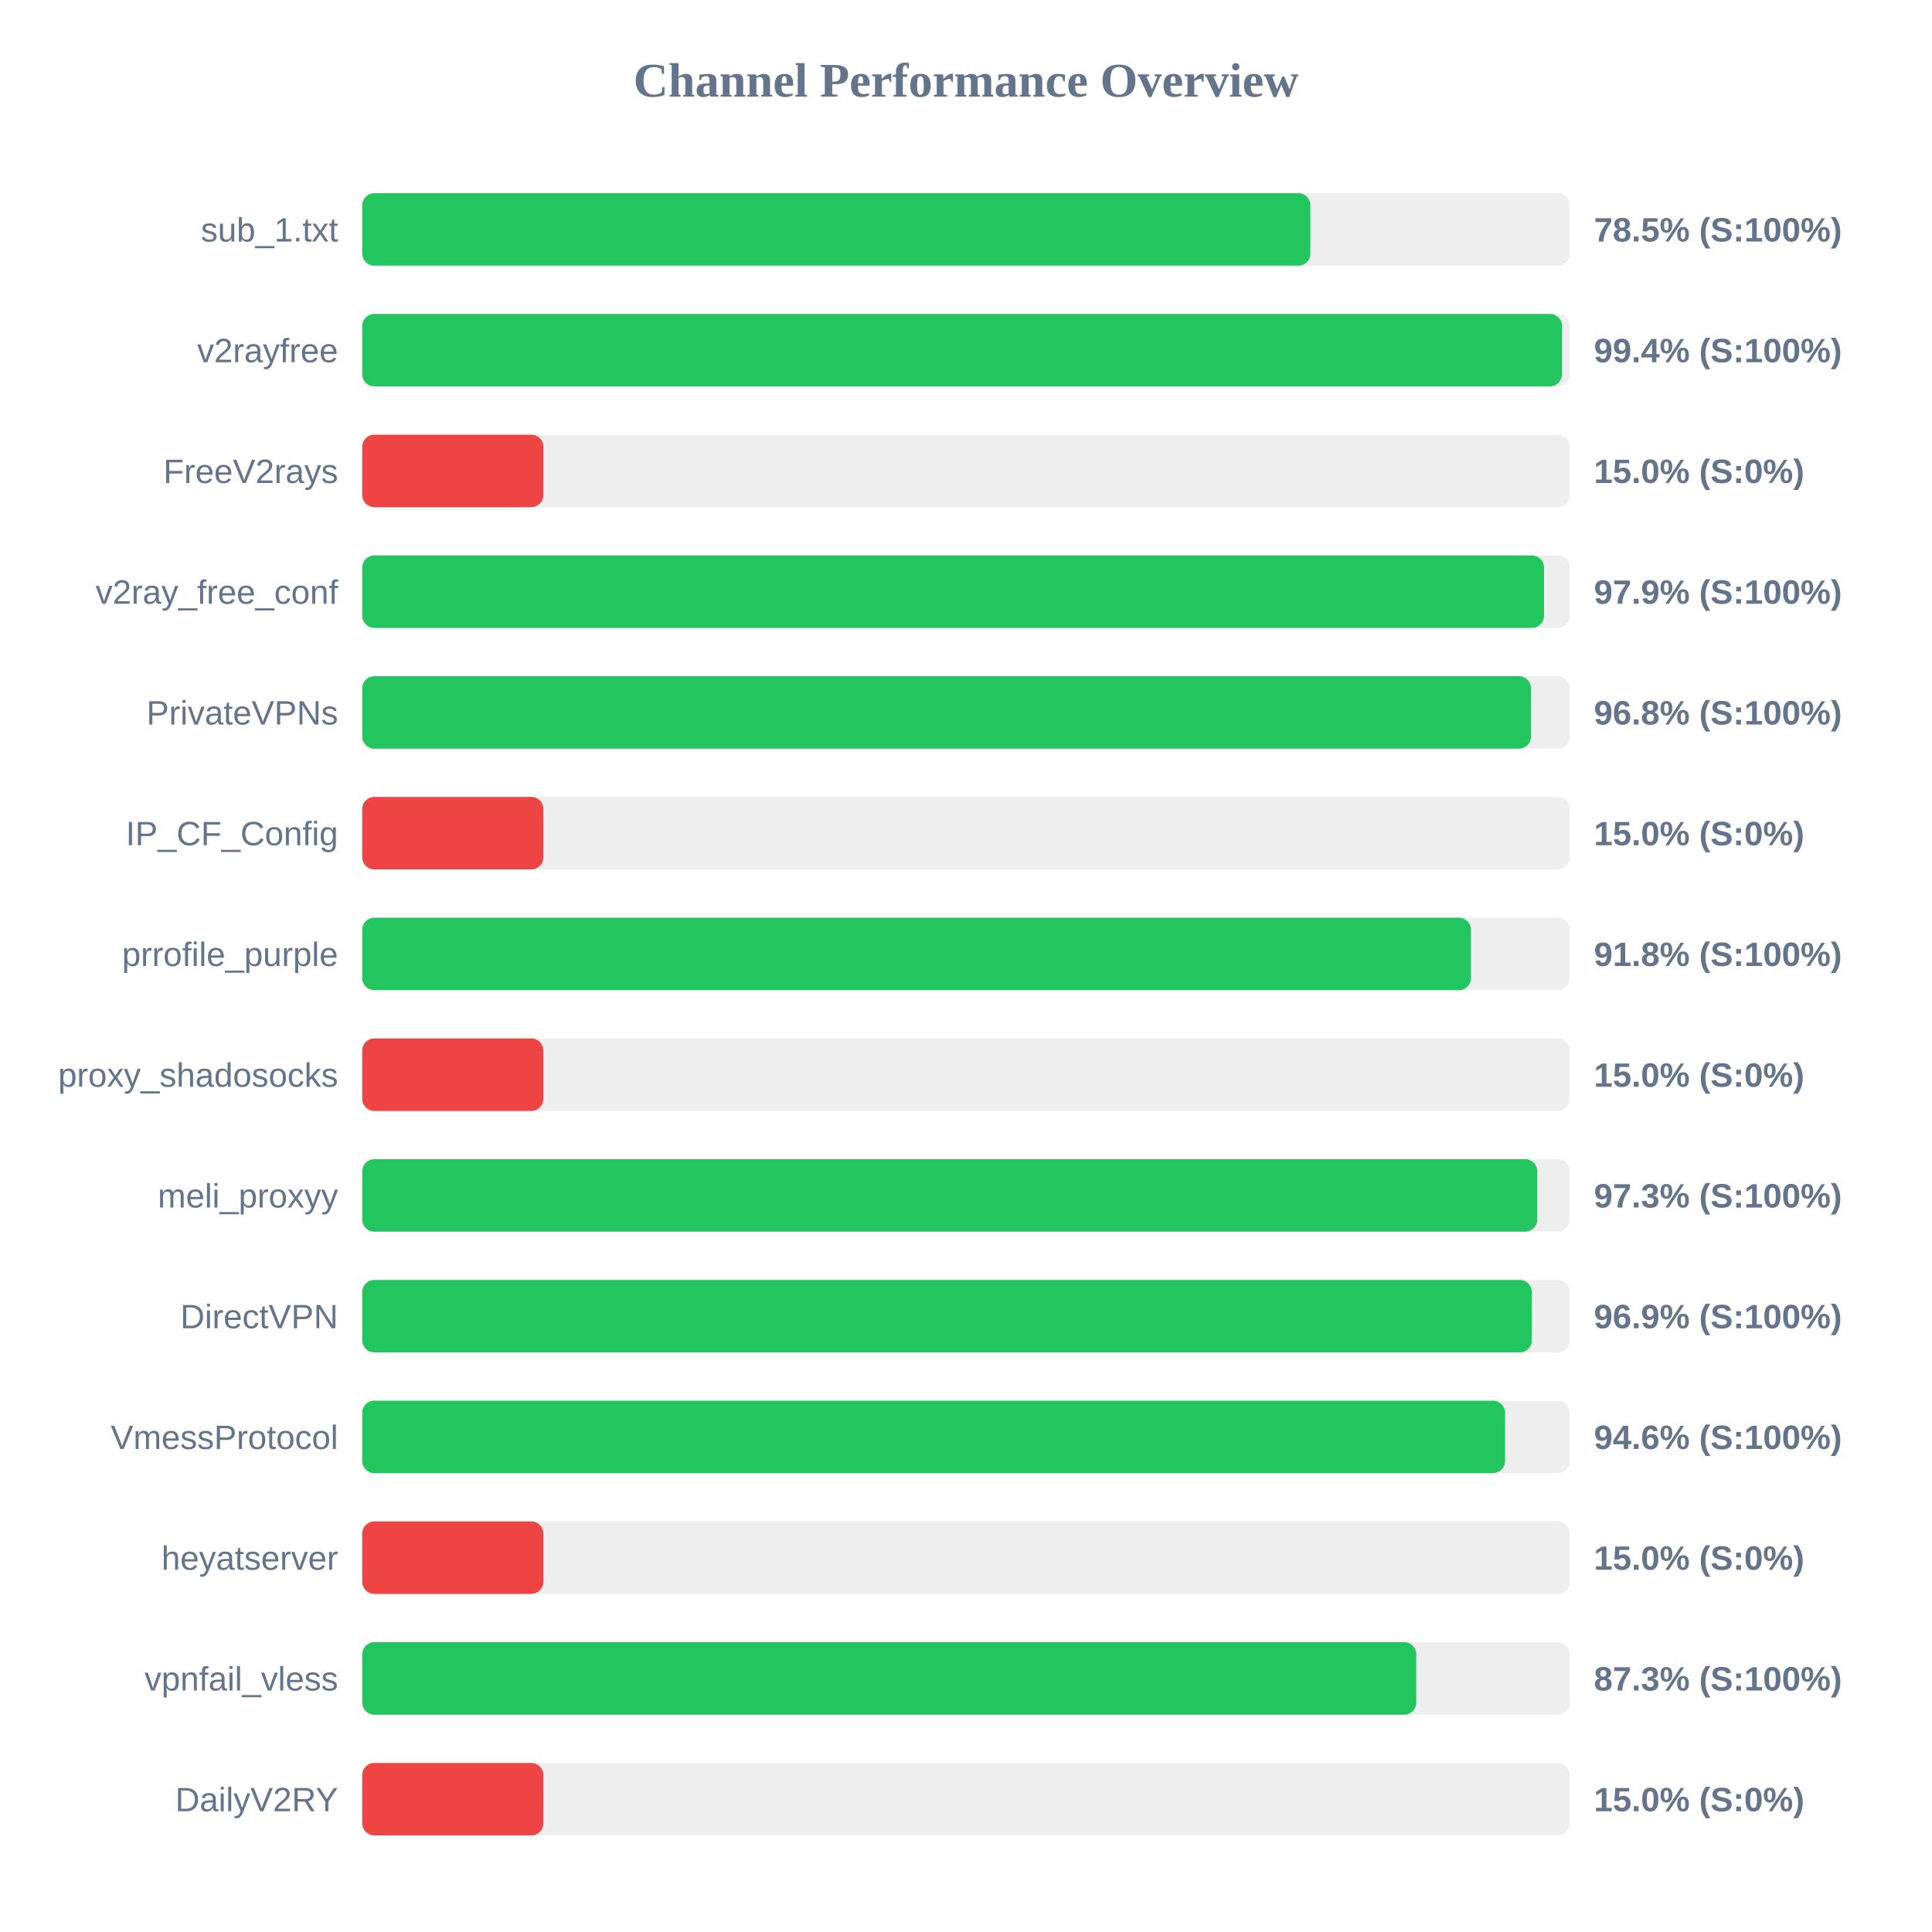
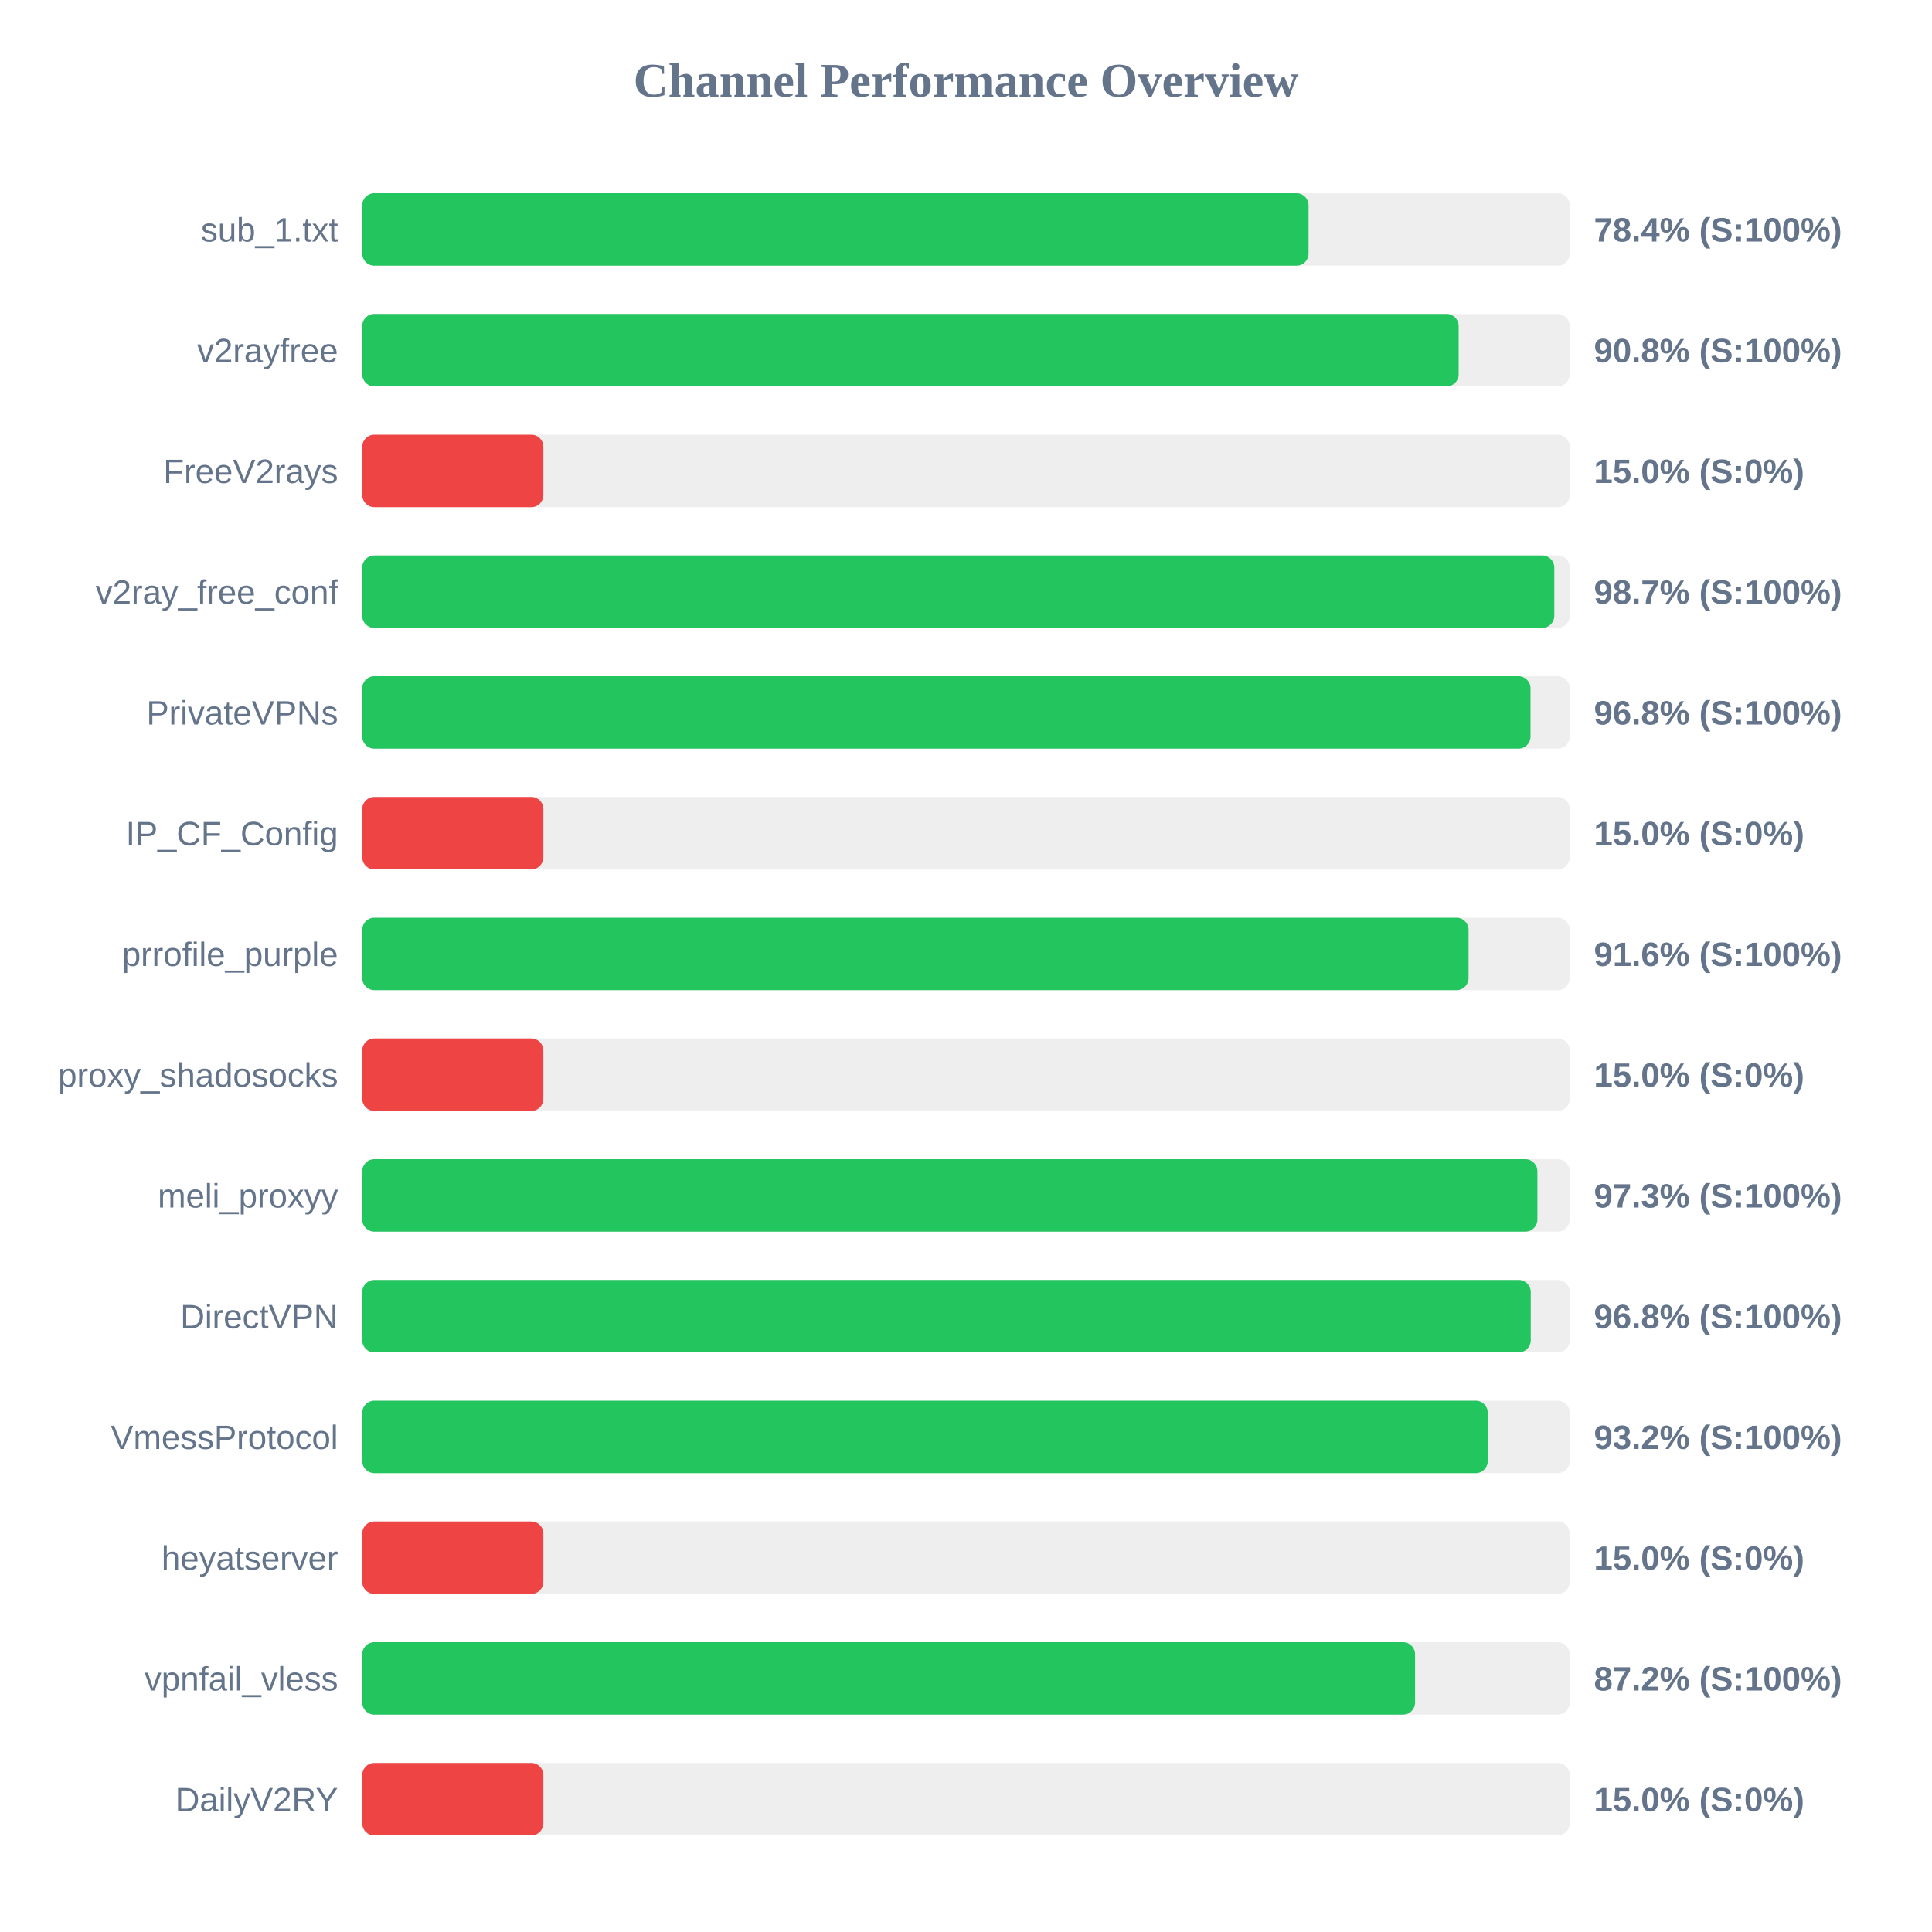
<svg xmlns="http://www.w3.org/2000/svg" width="800" height="800" version="1.1">
  <style>
        .row { font: 14px Arial; fill: #64748b; }
        .score { font: bold 14px Arial; fill: #64748b; }
    </style>
  <text x="400" y="40" text-anchor="middle" font-size="20px" font-weight="bold" fill="#64748b">Channel Performance Overview</text>
  <rect x="150" y="80" width="500" height="30" fill="#eee" rx="5" />
-   <rect x="150" y="80" width="392.6" height="30" fill="#22c55e" rx="5" />
+   <rect x="150" y="80" width="391.85" height="30" fill="#22c55e" rx="5" />
  <text x="140" y="100" text-anchor="end" class="row">sub_1.txt</text>
-   <text x="660" y="100" text-anchor="start" class="score">78.5% (S:100%)</text>
+   <text x="660" y="100" text-anchor="start" class="score">78.4% (S:100%)</text>
  <rect x="150" y="130" width="500" height="30" fill="#eee" rx="5" />
-   <rect x="150" y="130" width="496.8" height="30" fill="#22c55e" rx="5" />
+   <rect x="150" y="130" width="454.0" height="30" fill="#22c55e" rx="5" />
  <text x="140" y="150" text-anchor="end" class="row">v2rayfree</text>
-   <text x="660" y="150" text-anchor="start" class="score">99.4% (S:100%)</text>
+   <text x="660" y="150" text-anchor="start" class="score">90.8% (S:100%)</text>
  <rect x="150" y="180" width="500" height="30" fill="#eee" rx="5" />
  <rect x="150" y="180" width="75.0" height="30" fill="#ef4444" rx="5" />
  <text x="140" y="200" text-anchor="end" class="row">FreeV2rays</text>
  <text x="660" y="200" text-anchor="start" class="score">15.0% (S:0%)</text>
  <rect x="150" y="230" width="500" height="30" fill="#eee" rx="5" />
-   <rect x="150" y="230" width="489.35" height="30" fill="#22c55e" rx="5" />
+   <rect x="150" y="230" width="493.6" height="30" fill="#22c55e" rx="5" />
  <text x="140" y="250" text-anchor="end" class="row">v2ray_free_conf</text>
-   <text x="660" y="250" text-anchor="start" class="score">97.9% (S:100%)</text>
+   <text x="660" y="250" text-anchor="start" class="score">98.7% (S:100%)</text>
  <rect x="150" y="280" width="500" height="30" fill="#eee" rx="5" />
-   <rect x="150" y="280" width="483.95" height="30" fill="#22c55e" rx="5" />
+   <rect x="150" y="280" width="483.75" height="30" fill="#22c55e" rx="5" />
  <text x="140" y="300" text-anchor="end" class="row">PrivateVPNs</text>
  <text x="660" y="300" text-anchor="start" class="score">96.8% (S:100%)</text>
  <rect x="150" y="330" width="500" height="30" fill="#eee" rx="5" />
  <rect x="150" y="330" width="75.0" height="30" fill="#ef4444" rx="5" />
  <text x="140" y="350" text-anchor="end" class="row">IP_CF_Config</text>
  <text x="660" y="350" text-anchor="start" class="score">15.0% (S:0%)</text>
  <rect x="150" y="380" width="500" height="30" fill="#eee" rx="5" />
-   <rect x="150" y="380" width="459.1" height="30" fill="#22c55e" rx="5" />
+   <rect x="150" y="380" width="458.1" height="30" fill="#22c55e" rx="5" />
  <text x="140" y="400" text-anchor="end" class="row">prrofile_purple</text>
-   <text x="660" y="400" text-anchor="start" class="score">91.8% (S:100%)</text>
+   <text x="660" y="400" text-anchor="start" class="score">91.6% (S:100%)</text>
  <rect x="150" y="430" width="500" height="30" fill="#eee" rx="5" />
  <rect x="150" y="430" width="75.0" height="30" fill="#ef4444" rx="5" />
  <text x="140" y="450" text-anchor="end" class="row">proxy_shadosocks</text>
  <text x="660" y="450" text-anchor="start" class="score">15.0% (S:0%)</text>
  <rect x="150" y="480" width="500" height="30" fill="#eee" rx="5" />
-   <rect x="150" y="480" width="486.55" height="30" fill="#22c55e" rx="5" />
+   <rect x="150" y="480" width="486.6" height="30" fill="#22c55e" rx="5" />
  <text x="140" y="500" text-anchor="end" class="row">meli_proxyy</text>
  <text x="660" y="500" text-anchor="start" class="score">97.3% (S:100%)</text>
  <rect x="150" y="530" width="500" height="30" fill="#eee" rx="5" />
-   <rect x="150" y="530" width="484.3" height="30" fill="#22c55e" rx="5" />
+   <rect x="150" y="530" width="483.85" height="30" fill="#22c55e" rx="5" />
  <text x="140" y="550" text-anchor="end" class="row">DirectVPN</text>
-   <text x="660" y="550" text-anchor="start" class="score">96.9% (S:100%)</text>
+   <text x="660" y="550" text-anchor="start" class="score">96.8% (S:100%)</text>
  <rect x="150" y="580" width="500" height="30" fill="#eee" rx="5" />
-   <rect x="150" y="580" width="473.2" height="30" fill="#22c55e" rx="5" />
+   <rect x="150" y="580" width="466.05" height="30" fill="#22c55e" rx="5" />
  <text x="140" y="600" text-anchor="end" class="row">VmessProtocol</text>
-   <text x="660" y="600" text-anchor="start" class="score">94.6% (S:100%)</text>
+   <text x="660" y="600" text-anchor="start" class="score">93.2% (S:100%)</text>
  <rect x="150" y="630" width="500" height="30" fill="#eee" rx="5" />
  <rect x="150" y="630" width="75.0" height="30" fill="#ef4444" rx="5" />
  <text x="140" y="650" text-anchor="end" class="row">heyatserver</text>
  <text x="660" y="650" text-anchor="start" class="score">15.0% (S:0%)</text>
  <rect x="150" y="680" width="500" height="30" fill="#eee" rx="5" />
-   <rect x="150" y="680" width="436.45" height="30" fill="#22c55e" rx="5" />
+   <rect x="150" y="680" width="435.95" height="30" fill="#22c55e" rx="5" />
  <text x="140" y="700" text-anchor="end" class="row">vpnfail_vless</text>
-   <text x="660" y="700" text-anchor="start" class="score">87.3% (S:100%)</text>
+   <text x="660" y="700" text-anchor="start" class="score">87.2% (S:100%)</text>
  <rect x="150" y="730" width="500" height="30" fill="#eee" rx="5" />
  <rect x="150" y="730" width="75.0" height="30" fill="#ef4444" rx="5" />
  <text x="140" y="750" text-anchor="end" class="row">DailyV2RY</text>
  <text x="660" y="750" text-anchor="start" class="score">15.0% (S:0%)</text>
</svg>
